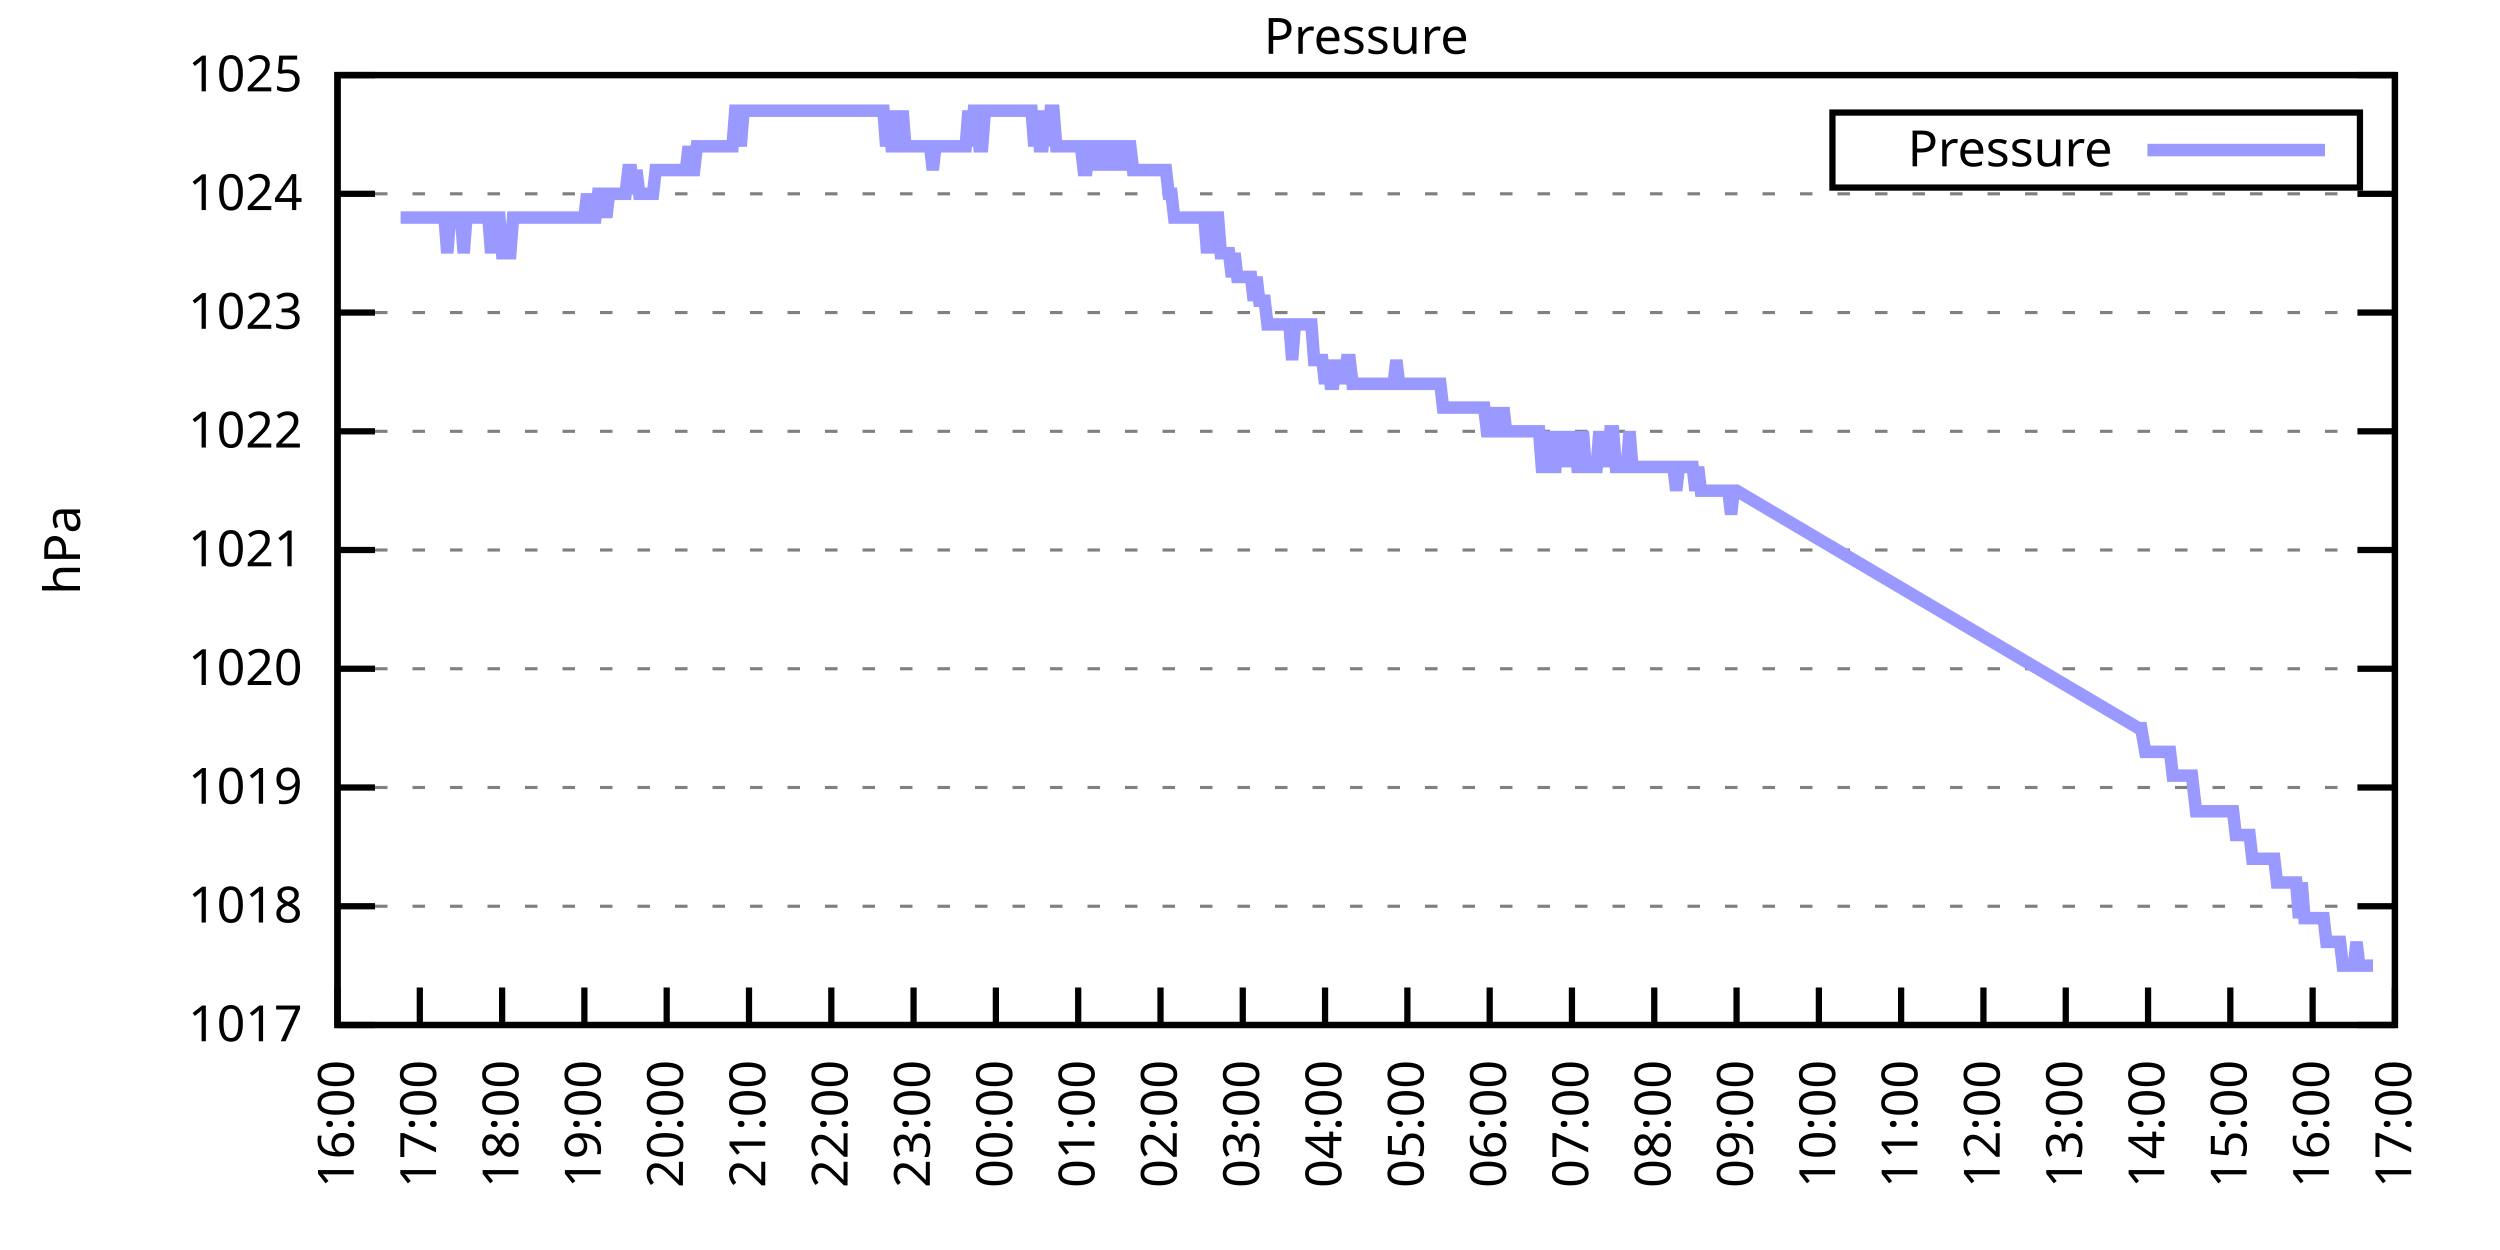
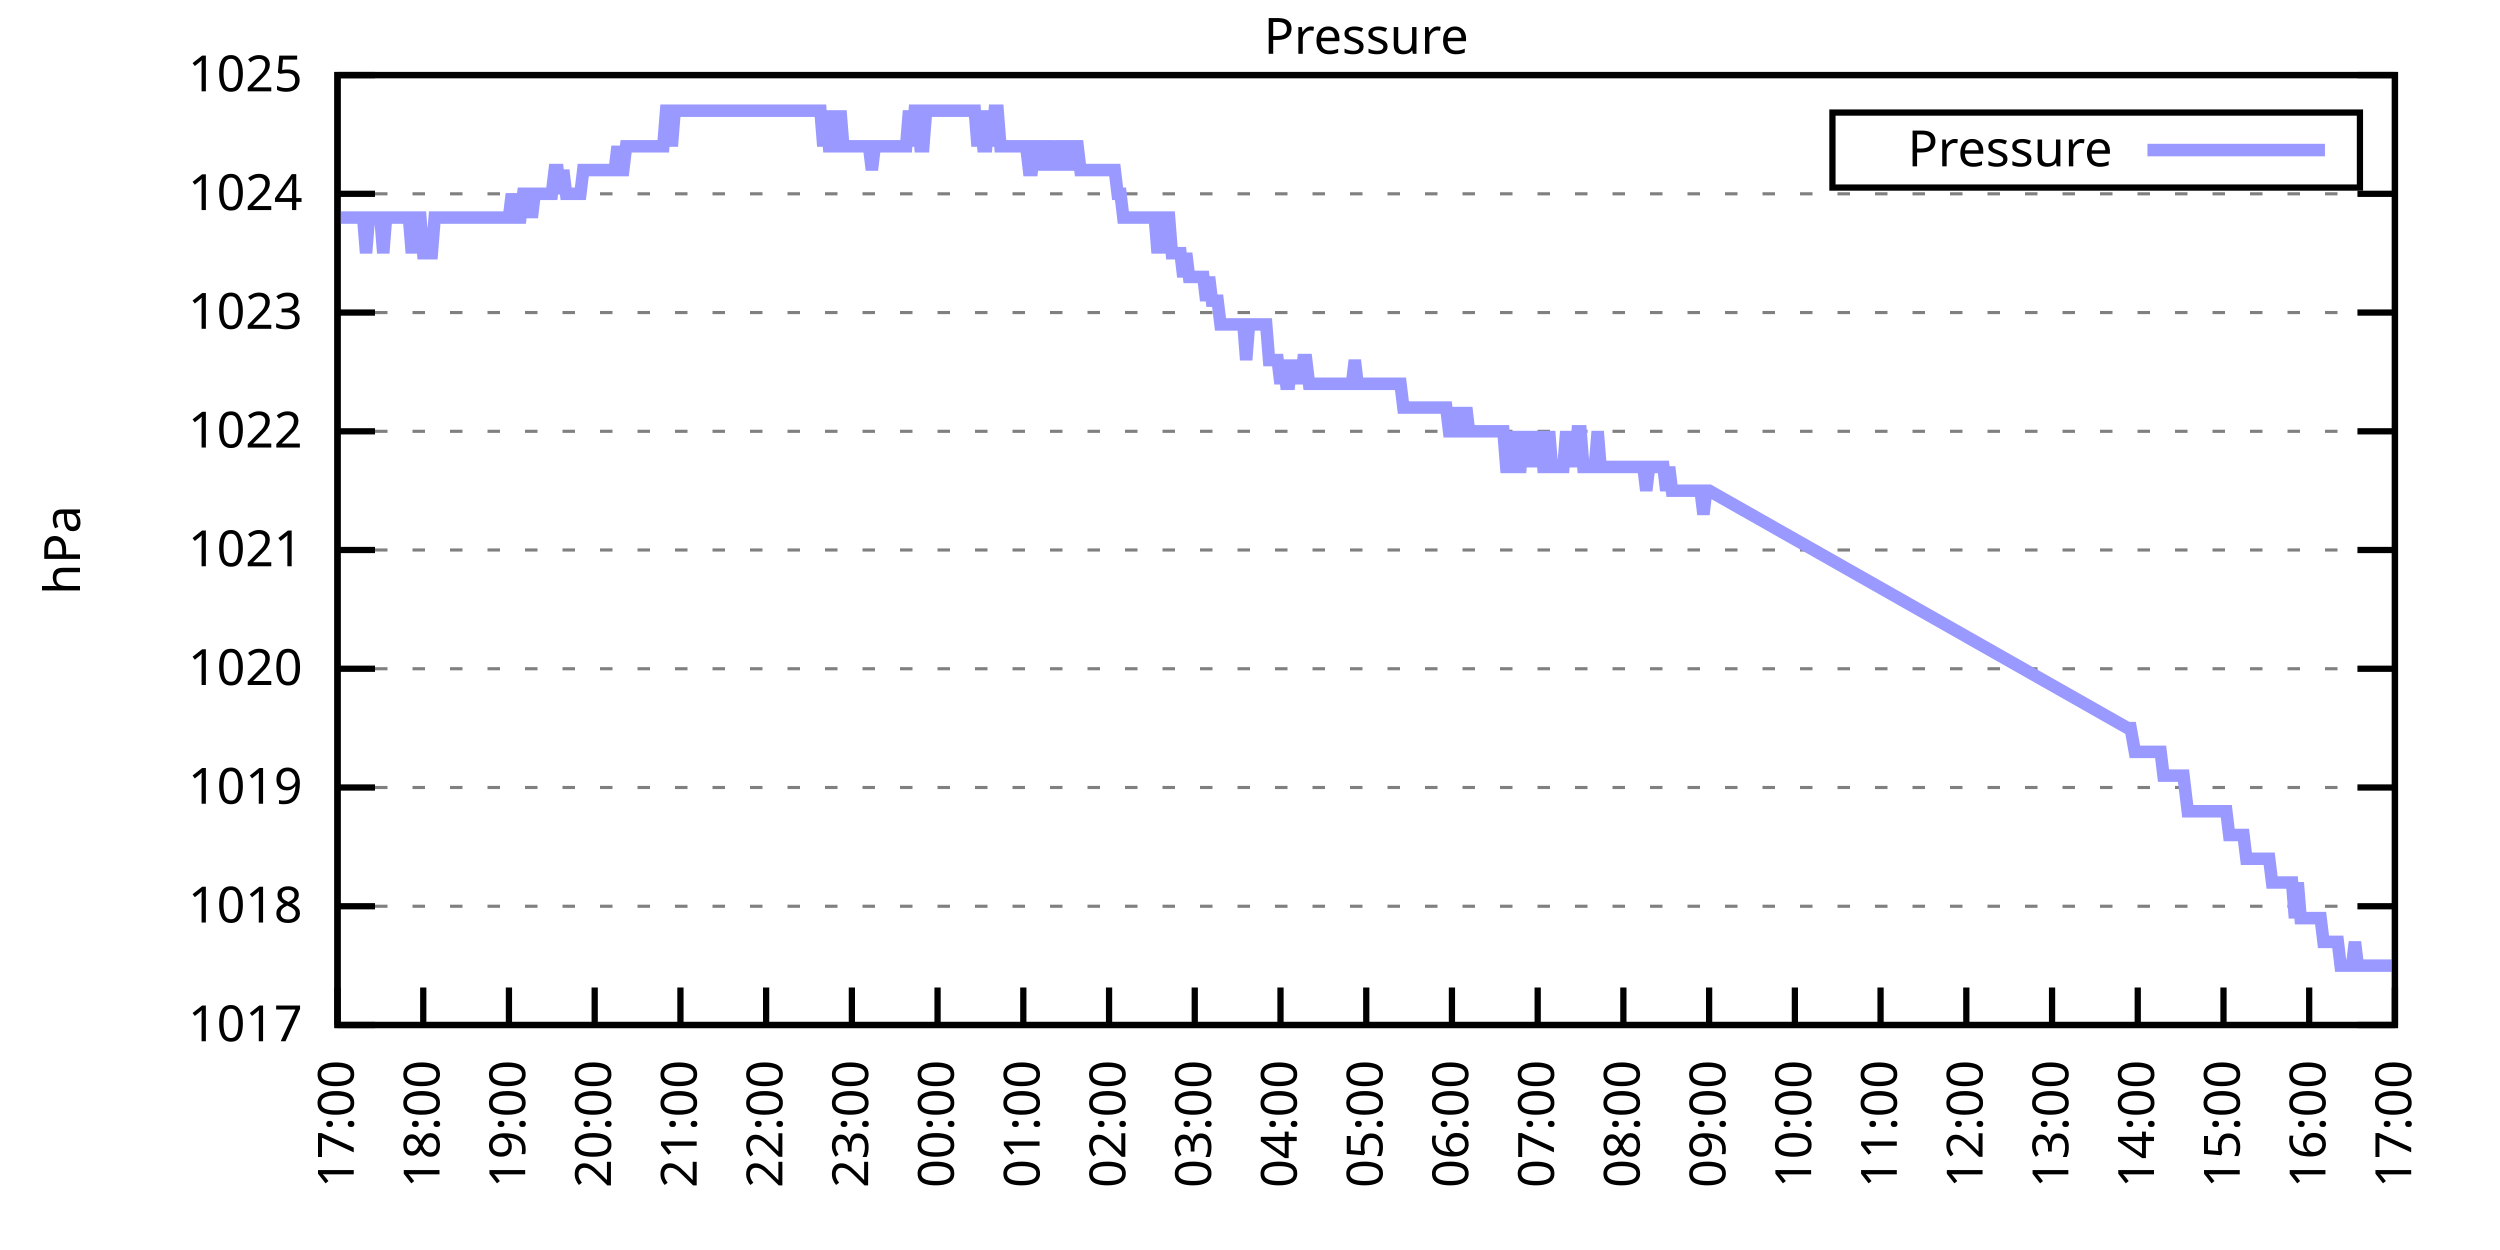
<svg xmlns="http://www.w3.org/2000/svg" xmlns:xlink="http://www.w3.org/1999/xlink" width="400" height="200" viewBox="0 0 400 200">
  <g id="gnuplot_canvas">
    <rect x="0" y="0" width="400" height="200" fill="none" />
    <defs>
      <circle id="gpDot" r="0.5" stroke-width="0.5" stroke="currentColor" />
      <path id="gpPt0" stroke-width="0.333" stroke="currentColor" d="M-1,0 h2 M0,-1 v2" />
      <path id="gpPt1" stroke-width="0.333" stroke="currentColor" d="M-1,-1 L1,1 M1,-1 L-1,1" />
      <path id="gpPt2" stroke-width="0.333" stroke="currentColor" d="M-1,0 L1,0 M0,-1 L0,1 M-1,-1 L1,1 M-1,1 L1,-1" />
      <rect id="gpPt3" stroke-width="0.333" stroke="currentColor" x="-1" y="-1" width="2" height="2" />
      <rect id="gpPt4" stroke-width="0.333" stroke="currentColor" fill="currentColor" x="-1" y="-1" width="2" height="2" />
      <circle id="gpPt5" stroke-width="0.333" stroke="currentColor" cx="0" cy="0" r="1" />
      <use xlink:href="#gpPt5" id="gpPt6" fill="currentColor" stroke="none" />
      <path id="gpPt7" stroke-width="0.333" stroke="currentColor" d="M0,-1.33 L-1.33,0.67 L1.33,0.67 z" />
      <use xlink:href="#gpPt7" id="gpPt8" fill="currentColor" stroke="none" />
      <use xlink:href="#gpPt7" id="gpPt9" stroke="currentColor" transform="rotate(180)" />
      <use xlink:href="#gpPt9" id="gpPt10" fill="currentColor" stroke="none" />
      <use xlink:href="#gpPt3" id="gpPt11" stroke="currentColor" transform="rotate(45)" />
      <use xlink:href="#gpPt11" id="gpPt12" fill="currentColor" stroke="none" />
      <path id="gpPt13" stroke-width="0.333" stroke="currentColor" d="M0,1.330 L1.265,0.411 L0.782,-1.067 L-0.782,-1.076 L-1.265,0.411 z" />
      <use xlink:href="#gpPt13" id="gpPt14" fill="currentColor" stroke="none" />
      <filter id="textbox" filterUnits="objectBoundingBox" x="0" y="0" height="1" width="1">
        <feFlood flood-color="white" flood-opacity="1" result="bgnd" />
        <feComposite in="SourceGraphic" in2="bgnd" operator="atop" />
      </filter>
      <filter id="greybox" filterUnits="objectBoundingBox" x="0" y="0" height="1" width="1">
        <feFlood flood-color="lightgrey" flood-opacity="1" result="grey" />
        <feComposite in="SourceGraphic" in2="grey" operator="atop" />
      </filter>
    </defs>
    <g fill="none" color="white" stroke="currentColor" stroke-width="1.00" stroke-linecap="butt" stroke-linejoin="miter">
</g>
    <g fill="none" color="black" stroke="currentColor" stroke-width="1.00" stroke-linecap="butt" stroke-linejoin="miter">
      <g stroke="none" shape-rendering="crispEdges">
        <polygon fill="rgb(255, 255, 255)" points="54.00,164.00 383.18,164.00 383.18,12.02 54.00,12.02 " />
      </g>
    </g>
    <g fill="none" color="black" stroke="currentColor" stroke-width="1.00" stroke-linecap="butt" stroke-linejoin="miter">
</g>
    <g fill="none" color="black" stroke="black" stroke-width="0.50" stroke-linecap="butt" stroke-linejoin="miter">
</g>
    <g fill="none" color="gray" stroke="currentColor" stroke-width="0.50" stroke-linecap="butt" stroke-linejoin="miter">
      <path stroke="gray" stroke-dasharray="2,4" class="gridline" d="M54.00,164.00 L383.19,164.00  " />
    </g>
    <g fill="none" color="gray" stroke="gray" stroke-width="1.00" stroke-linecap="butt" stroke-linejoin="miter">
</g>
    <g fill="none" color="black" stroke="currentColor" stroke-width="1.00" stroke-linecap="butt" stroke-linejoin="miter">
      <path stroke="black" d="M54.00,164.00 L60.00,164.00 M383.19,164.00 L377.19,164.00  " />
      <g transform="translate(48.40,166.60)" stroke="none" fill="black" font-family="Sans" font-size="8.00" text-anchor="end">
        <text>
          <tspan font-family="Sans"> 1017</tspan>
        </text>
      </g>
    </g>
    <g fill="none" color="black" stroke="currentColor" stroke-width="1.00" stroke-linecap="butt" stroke-linejoin="miter">
</g>
    <g fill="none" color="black" stroke="black" stroke-width="0.50" stroke-linecap="butt" stroke-linejoin="miter">
</g>
    <g fill="none" color="gray" stroke="currentColor" stroke-width="0.50" stroke-linecap="butt" stroke-linejoin="miter">
      <path stroke="gray" stroke-dasharray="2,4" class="gridline" d="M54.00,145.00 L383.19,145.00  " />
    </g>
    <g fill="none" color="gray" stroke="gray" stroke-width="1.00" stroke-linecap="butt" stroke-linejoin="miter">
</g>
    <g fill="none" color="black" stroke="currentColor" stroke-width="1.00" stroke-linecap="butt" stroke-linejoin="miter">
      <path stroke="black" d="M54.00,145.00 L60.00,145.00 M383.19,145.00 L377.19,145.00  " />
      <g transform="translate(48.40,147.60)" stroke="none" fill="black" font-family="Sans" font-size="8.00" text-anchor="end">
        <text>
          <tspan font-family="Sans"> 1018</tspan>
        </text>
      </g>
    </g>
    <g fill="none" color="black" stroke="currentColor" stroke-width="1.00" stroke-linecap="butt" stroke-linejoin="miter">
</g>
    <g fill="none" color="black" stroke="black" stroke-width="0.50" stroke-linecap="butt" stroke-linejoin="miter">
</g>
    <g fill="none" color="gray" stroke="currentColor" stroke-width="0.50" stroke-linecap="butt" stroke-linejoin="miter">
      <path stroke="gray" stroke-dasharray="2,4" class="gridline" d="M54.00,126.00 L383.19,126.00  " />
    </g>
    <g fill="none" color="gray" stroke="gray" stroke-width="1.00" stroke-linecap="butt" stroke-linejoin="miter">
</g>
    <g fill="none" color="black" stroke="currentColor" stroke-width="1.00" stroke-linecap="butt" stroke-linejoin="miter">
      <path stroke="black" d="M54.00,126.00 L60.00,126.00 M383.19,126.00 L377.19,126.00  " />
      <g transform="translate(48.40,128.60)" stroke="none" fill="black" font-family="Sans" font-size="8.00" text-anchor="end">
        <text>
          <tspan font-family="Sans"> 1019</tspan>
        </text>
      </g>
    </g>
    <g fill="none" color="black" stroke="currentColor" stroke-width="1.00" stroke-linecap="butt" stroke-linejoin="miter">
</g>
    <g fill="none" color="black" stroke="black" stroke-width="0.50" stroke-linecap="butt" stroke-linejoin="miter">
</g>
    <g fill="none" color="gray" stroke="currentColor" stroke-width="0.50" stroke-linecap="butt" stroke-linejoin="miter">
      <path stroke="gray" stroke-dasharray="2,4" class="gridline" d="M54.00,107.00 L383.19,107.00  " />
    </g>
    <g fill="none" color="gray" stroke="gray" stroke-width="1.00" stroke-linecap="butt" stroke-linejoin="miter">
</g>
    <g fill="none" color="black" stroke="currentColor" stroke-width="1.00" stroke-linecap="butt" stroke-linejoin="miter">
      <path stroke="black" d="M54.00,107.00 L60.00,107.00 M383.19,107.00 L377.19,107.00  " />
      <g transform="translate(48.40,109.60)" stroke="none" fill="black" font-family="Sans" font-size="8.00" text-anchor="end">
        <text>
          <tspan font-family="Sans"> 1020</tspan>
        </text>
      </g>
    </g>
    <g fill="none" color="black" stroke="currentColor" stroke-width="1.00" stroke-linecap="butt" stroke-linejoin="miter">
</g>
    <g fill="none" color="black" stroke="black" stroke-width="0.50" stroke-linecap="butt" stroke-linejoin="miter">
</g>
    <g fill="none" color="gray" stroke="currentColor" stroke-width="0.50" stroke-linecap="butt" stroke-linejoin="miter">
      <path stroke="gray" stroke-dasharray="2,4" class="gridline" d="M54.00,88.00 L383.19,88.00  " />
    </g>
    <g fill="none" color="gray" stroke="gray" stroke-width="1.00" stroke-linecap="butt" stroke-linejoin="miter">
</g>
    <g fill="none" color="black" stroke="currentColor" stroke-width="1.00" stroke-linecap="butt" stroke-linejoin="miter">
      <path stroke="black" d="M54.00,88.00 L60.00,88.00 M383.19,88.00 L377.19,88.00  " />
      <g transform="translate(48.40,90.60)" stroke="none" fill="black" font-family="Sans" font-size="8.00" text-anchor="end">
        <text>
          <tspan font-family="Sans"> 1021</tspan>
        </text>
      </g>
    </g>
    <g fill="none" color="black" stroke="currentColor" stroke-width="1.00" stroke-linecap="butt" stroke-linejoin="miter">
</g>
    <g fill="none" color="black" stroke="black" stroke-width="0.50" stroke-linecap="butt" stroke-linejoin="miter">
</g>
    <g fill="none" color="gray" stroke="currentColor" stroke-width="0.50" stroke-linecap="butt" stroke-linejoin="miter">
      <path stroke="gray" stroke-dasharray="2,4" class="gridline" d="M54.00,69.01 L383.19,69.01  " />
    </g>
    <g fill="none" color="gray" stroke="gray" stroke-width="1.00" stroke-linecap="butt" stroke-linejoin="miter">
</g>
    <g fill="none" color="black" stroke="currentColor" stroke-width="1.00" stroke-linecap="butt" stroke-linejoin="miter">
      <path stroke="black" d="M54.00,69.01 L60.00,69.01 M383.19,69.01 L377.19,69.01  " />
      <g transform="translate(48.40,71.61)" stroke="none" fill="black" font-family="Sans" font-size="8.00" text-anchor="end">
        <text>
          <tspan font-family="Sans"> 1022</tspan>
        </text>
      </g>
    </g>
    <g fill="none" color="black" stroke="currentColor" stroke-width="1.00" stroke-linecap="butt" stroke-linejoin="miter">
</g>
    <g fill="none" color="black" stroke="black" stroke-width="0.50" stroke-linecap="butt" stroke-linejoin="miter">
</g>
    <g fill="none" color="gray" stroke="currentColor" stroke-width="0.50" stroke-linecap="butt" stroke-linejoin="miter">
      <path stroke="gray" stroke-dasharray="2,4" class="gridline" d="M54.00,50.01 L383.19,50.01  " />
    </g>
    <g fill="none" color="gray" stroke="gray" stroke-width="1.00" stroke-linecap="butt" stroke-linejoin="miter">
</g>
    <g fill="none" color="black" stroke="currentColor" stroke-width="1.00" stroke-linecap="butt" stroke-linejoin="miter">
      <path stroke="black" d="M54.00,50.01 L60.00,50.01 M383.19,50.01 L377.19,50.01  " />
      <g transform="translate(48.40,52.61)" stroke="none" fill="black" font-family="Sans" font-size="8.00" text-anchor="end">
        <text>
          <tspan font-family="Sans"> 1023</tspan>
        </text>
      </g>
    </g>
    <g fill="none" color="black" stroke="currentColor" stroke-width="1.00" stroke-linecap="butt" stroke-linejoin="miter">
</g>
    <g fill="none" color="black" stroke="black" stroke-width="0.50" stroke-linecap="butt" stroke-linejoin="miter">
</g>
    <g fill="none" color="gray" stroke="currentColor" stroke-width="0.50" stroke-linecap="butt" stroke-linejoin="miter">
      <path stroke="gray" stroke-dasharray="2,4" class="gridline" d="M54.00,31.01 L383.19,31.01  " />
    </g>
    <g fill="none" color="gray" stroke="gray" stroke-width="1.00" stroke-linecap="butt" stroke-linejoin="miter">
</g>
    <g fill="none" color="black" stroke="currentColor" stroke-width="1.00" stroke-linecap="butt" stroke-linejoin="miter">
      <path stroke="black" d="M54.00,31.01 L60.00,31.01 M383.19,31.01 L377.19,31.01  " />
      <g transform="translate(48.40,33.61)" stroke="none" fill="black" font-family="Sans" font-size="8.00" text-anchor="end">
        <text>
          <tspan font-family="Sans"> 1024</tspan>
        </text>
      </g>
    </g>
    <g fill="none" color="black" stroke="currentColor" stroke-width="1.00" stroke-linecap="butt" stroke-linejoin="miter">
</g>
    <g fill="none" color="black" stroke="black" stroke-width="0.50" stroke-linecap="butt" stroke-linejoin="miter">
</g>
    <g fill="none" color="gray" stroke="currentColor" stroke-width="0.50" stroke-linecap="butt" stroke-linejoin="miter">
      <path stroke="gray" stroke-dasharray="2,4" class="gridline" d="M54.00,12.01 L383.19,12.01  " />
    </g>
    <g fill="none" color="gray" stroke="gray" stroke-width="1.00" stroke-linecap="butt" stroke-linejoin="miter">
</g>
    <g fill="none" color="black" stroke="currentColor" stroke-width="1.00" stroke-linecap="butt" stroke-linejoin="miter">
      <path stroke="black" d="M54.00,12.01 L60.00,12.01 M383.19,12.01 L377.19,12.01  " />
      <g transform="translate(48.40,14.61)" stroke="none" fill="black" font-family="Sans" font-size="8.00" text-anchor="end">
        <text>
          <tspan font-family="Sans"> 1025</tspan>
        </text>
      </g>
    </g>
    <g fill="none" color="black" stroke="currentColor" stroke-width="1.00" stroke-linecap="butt" stroke-linejoin="miter">
      <path stroke="black" d="M54.00,164.00 L54.00,158.00  " />
      <g transform="translate(56.60,169.60) rotate(270.00)" stroke="none" fill="black" font-family="Sans" font-size="8.00" text-anchor="end">
        <text>
-           <tspan font-family="Sans">16:00</tspan>
-         </text>
-       </g>
-     </g>
-     <g fill="none" color="black" stroke="currentColor" stroke-width="1.00" stroke-linecap="butt" stroke-linejoin="miter">
-       <path stroke="black" d="M67.17,164.00 L67.17,158.00  " />
-       <g transform="translate(69.77,169.60) rotate(270.00)" stroke="none" fill="black" font-family="Sans" font-size="8.00" text-anchor="end">
-         <text>
          <tspan font-family="Sans">17:00</tspan>
        </text>
      </g>
    </g>
    <g fill="none" color="black" stroke="currentColor" stroke-width="1.00" stroke-linecap="butt" stroke-linejoin="miter">
-       <path stroke="black" d="M80.34,164.00 L80.34,158.00  " />
-       <g transform="translate(82.94,169.60) rotate(270.00)" stroke="none" fill="black" font-family="Sans" font-size="8.00" text-anchor="end">
+       <path stroke="black" d="M67.72,164.00 L67.72,158.00  " />
+       <g transform="translate(70.32,169.60) rotate(270.00)" stroke="none" fill="black" font-family="Sans" font-size="8.00" text-anchor="end">
        <text>
          <tspan font-family="Sans">18:00</tspan>
        </text>
      </g>
    </g>
    <g fill="none" color="black" stroke="currentColor" stroke-width="1.00" stroke-linecap="butt" stroke-linejoin="miter">
-       <path stroke="black" d="M93.50,164.00 L93.50,158.00  " />
-       <g transform="translate(96.10,169.60) rotate(270.00)" stroke="none" fill="black" font-family="Sans" font-size="8.00" text-anchor="end">
+       <path stroke="black" d="M81.43,164.00 L81.43,158.00  " />
+       <g transform="translate(84.03,169.60) rotate(270.00)" stroke="none" fill="black" font-family="Sans" font-size="8.00" text-anchor="end">
        <text>
          <tspan font-family="Sans">19:00</tspan>
        </text>
      </g>
    </g>
    <g fill="none" color="black" stroke="currentColor" stroke-width="1.00" stroke-linecap="butt" stroke-linejoin="miter">
-       <path stroke="black" d="M106.67,164.00 L106.67,158.00  " />
-       <g transform="translate(109.27,169.60) rotate(270.00)" stroke="none" fill="black" font-family="Sans" font-size="8.00" text-anchor="end">
+       <path stroke="black" d="M95.15,164.00 L95.15,158.00  " />
+       <g transform="translate(97.75,169.60) rotate(270.00)" stroke="none" fill="black" font-family="Sans" font-size="8.00" text-anchor="end">
        <text>
          <tspan font-family="Sans">20:00</tspan>
        </text>
      </g>
    </g>
    <g fill="none" color="black" stroke="currentColor" stroke-width="1.00" stroke-linecap="butt" stroke-linejoin="miter">
-       <path stroke="black" d="M119.84,164.00 L119.84,158.00  " />
-       <g transform="translate(122.44,169.60) rotate(270.00)" stroke="none" fill="black" font-family="Sans" font-size="8.00" text-anchor="end">
+       <path stroke="black" d="M108.87,164.00 L108.87,158.00  " />
+       <g transform="translate(111.47,169.60) rotate(270.00)" stroke="none" fill="black" font-family="Sans" font-size="8.00" text-anchor="end">
        <text>
          <tspan font-family="Sans">21:00</tspan>
        </text>
      </g>
    </g>
    <g fill="none" color="black" stroke="currentColor" stroke-width="1.00" stroke-linecap="butt" stroke-linejoin="miter">
-       <path stroke="black" d="M133.01,164.00 L133.01,158.00  " />
-       <g transform="translate(135.61,169.60) rotate(270.00)" stroke="none" fill="black" font-family="Sans" font-size="8.00" text-anchor="end">
+       <path stroke="black" d="M122.58,164.00 L122.58,158.00  " />
+       <g transform="translate(125.18,169.60) rotate(270.00)" stroke="none" fill="black" font-family="Sans" font-size="8.00" text-anchor="end">
        <text>
          <tspan font-family="Sans">22:00</tspan>
        </text>
      </g>
    </g>
    <g fill="none" color="black" stroke="currentColor" stroke-width="1.00" stroke-linecap="butt" stroke-linejoin="miter">
-       <path stroke="black" d="M146.17,164.00 L146.17,158.00  " />
-       <g transform="translate(148.77,169.60) rotate(270.00)" stroke="none" fill="black" font-family="Sans" font-size="8.00" text-anchor="end">
+       <path stroke="black" d="M136.30,164.00 L136.30,158.00  " />
+       <g transform="translate(138.90,169.60) rotate(270.00)" stroke="none" fill="black" font-family="Sans" font-size="8.00" text-anchor="end">
        <text>
          <tspan font-family="Sans">23:00</tspan>
        </text>
      </g>
    </g>
    <g fill="none" color="black" stroke="currentColor" stroke-width="1.00" stroke-linecap="butt" stroke-linejoin="miter">
-       <path stroke="black" d="M159.34,164.00 L159.34,158.00  " />
-       <g transform="translate(161.94,169.60) rotate(270.00)" stroke="none" fill="black" font-family="Sans" font-size="8.00" text-anchor="end">
+       <path stroke="black" d="M150.01,164.00 L150.01,158.00  " />
+       <g transform="translate(152.61,169.60) rotate(270.00)" stroke="none" fill="black" font-family="Sans" font-size="8.00" text-anchor="end">
        <text>
          <tspan font-family="Sans">00:00</tspan>
        </text>
      </g>
    </g>
    <g fill="none" color="black" stroke="currentColor" stroke-width="1.00" stroke-linecap="butt" stroke-linejoin="miter">
-       <path stroke="black" d="M172.51,164.00 L172.51,158.00  " />
-       <g transform="translate(175.11,169.60) rotate(270.00)" stroke="none" fill="black" font-family="Sans" font-size="8.00" text-anchor="end">
+       <path stroke="black" d="M163.73,164.00 L163.73,158.00  " />
+       <g transform="translate(166.33,169.60) rotate(270.00)" stroke="none" fill="black" font-family="Sans" font-size="8.00" text-anchor="end">
        <text>
          <tspan font-family="Sans">01:00</tspan>
        </text>
      </g>
    </g>
    <g fill="none" color="black" stroke="currentColor" stroke-width="1.00" stroke-linecap="butt" stroke-linejoin="miter">
-       <path stroke="black" d="M185.68,164.00 L185.68,158.00  " />
-       <g transform="translate(188.28,169.60) rotate(270.00)" stroke="none" fill="black" font-family="Sans" font-size="8.00" text-anchor="end">
+       <path stroke="black" d="M177.45,164.00 L177.45,158.00  " />
+       <g transform="translate(180.05,169.60) rotate(270.00)" stroke="none" fill="black" font-family="Sans" font-size="8.00" text-anchor="end">
        <text>
          <tspan font-family="Sans">02:00</tspan>
        </text>
      </g>
    </g>
    <g fill="none" color="black" stroke="currentColor" stroke-width="1.00" stroke-linecap="butt" stroke-linejoin="miter">
-       <path stroke="black" d="M198.84,164.00 L198.84,158.00  " />
-       <g transform="translate(201.44,169.60) rotate(270.00)" stroke="none" fill="black" font-family="Sans" font-size="8.00" text-anchor="end">
+       <path stroke="black" d="M191.16,164.00 L191.16,158.00  " />
+       <g transform="translate(193.76,169.60) rotate(270.00)" stroke="none" fill="black" font-family="Sans" font-size="8.00" text-anchor="end">
        <text>
          <tspan font-family="Sans">03:00</tspan>
        </text>
      </g>
    </g>
    <g fill="none" color="black" stroke="currentColor" stroke-width="1.00" stroke-linecap="butt" stroke-linejoin="miter">
-       <path stroke="black" d="M212.01,164.00 L212.01,158.00  " />
-       <g transform="translate(214.61,169.60) rotate(270.00)" stroke="none" fill="black" font-family="Sans" font-size="8.00" text-anchor="end">
+       <path stroke="black" d="M204.88,164.00 L204.88,158.00  " />
+       <g transform="translate(207.48,169.60) rotate(270.00)" stroke="none" fill="black" font-family="Sans" font-size="8.00" text-anchor="end">
        <text>
          <tspan font-family="Sans">04:00</tspan>
        </text>
      </g>
    </g>
    <g fill="none" color="black" stroke="currentColor" stroke-width="1.00" stroke-linecap="butt" stroke-linejoin="miter">
-       <path stroke="black" d="M225.18,164.00 L225.18,158.00  " />
-       <g transform="translate(227.78,169.60) rotate(270.00)" stroke="none" fill="black" font-family="Sans" font-size="8.00" text-anchor="end">
+       <path stroke="black" d="M218.60,164.00 L218.60,158.00  " />
+       <g transform="translate(221.20,169.60) rotate(270.00)" stroke="none" fill="black" font-family="Sans" font-size="8.00" text-anchor="end">
        <text>
          <tspan font-family="Sans">05:00</tspan>
        </text>
      </g>
    </g>
    <g fill="none" color="black" stroke="currentColor" stroke-width="1.00" stroke-linecap="butt" stroke-linejoin="miter">
-       <path stroke="black" d="M238.35,164.00 L238.35,158.00  " />
-       <g transform="translate(240.95,169.60) rotate(270.00)" stroke="none" fill="black" font-family="Sans" font-size="8.00" text-anchor="end">
+       <path stroke="black" d="M232.31,164.00 L232.31,158.00  " />
+       <g transform="translate(234.91,169.60) rotate(270.00)" stroke="none" fill="black" font-family="Sans" font-size="8.00" text-anchor="end">
        <text>
          <tspan font-family="Sans">06:00</tspan>
        </text>
      </g>
    </g>
    <g fill="none" color="black" stroke="currentColor" stroke-width="1.00" stroke-linecap="butt" stroke-linejoin="miter">
-       <path stroke="black" d="M251.51,164.00 L251.51,158.00  " />
-       <g transform="translate(254.11,169.60) rotate(270.00)" stroke="none" fill="black" font-family="Sans" font-size="8.00" text-anchor="end">
+       <path stroke="black" d="M246.03,164.00 L246.03,158.00  " />
+       <g transform="translate(248.63,169.60) rotate(270.00)" stroke="none" fill="black" font-family="Sans" font-size="8.00" text-anchor="end">
        <text>
          <tspan font-family="Sans">07:00</tspan>
        </text>
      </g>
    </g>
    <g fill="none" color="black" stroke="currentColor" stroke-width="1.00" stroke-linecap="butt" stroke-linejoin="miter">
-       <path stroke="black" d="M264.68,164.00 L264.68,158.00  " />
-       <g transform="translate(267.28,169.60) rotate(270.00)" stroke="none" fill="black" font-family="Sans" font-size="8.00" text-anchor="end">
+       <path stroke="black" d="M259.74,164.00 L259.74,158.00  " />
+       <g transform="translate(262.34,169.60) rotate(270.00)" stroke="none" fill="black" font-family="Sans" font-size="8.00" text-anchor="end">
        <text>
          <tspan font-family="Sans">08:00</tspan>
        </text>
      </g>
    </g>
    <g fill="none" color="black" stroke="currentColor" stroke-width="1.00" stroke-linecap="butt" stroke-linejoin="miter">
-       <path stroke="black" d="M277.85,164.00 L277.85,158.00  " />
-       <g transform="translate(280.45,169.60) rotate(270.00)" stroke="none" fill="black" font-family="Sans" font-size="8.00" text-anchor="end">
+       <path stroke="black" d="M273.46,164.00 L273.46,158.00  " />
+       <g transform="translate(276.06,169.60) rotate(270.00)" stroke="none" fill="black" font-family="Sans" font-size="8.00" text-anchor="end">
        <text>
          <tspan font-family="Sans">09:00</tspan>
        </text>
      </g>
    </g>
    <g fill="none" color="black" stroke="currentColor" stroke-width="1.00" stroke-linecap="butt" stroke-linejoin="miter">
-       <path stroke="black" d="M291.02,164.00 L291.02,158.00  " />
-       <g transform="translate(293.62,169.60) rotate(270.00)" stroke="none" fill="black" font-family="Sans" font-size="8.00" text-anchor="end">
+       <path stroke="black" d="M287.18,164.00 L287.18,158.00  " />
+       <g transform="translate(289.78,169.60) rotate(270.00)" stroke="none" fill="black" font-family="Sans" font-size="8.00" text-anchor="end">
        <text>
          <tspan font-family="Sans">10:00</tspan>
        </text>
      </g>
    </g>
    <g fill="none" color="black" stroke="currentColor" stroke-width="1.00" stroke-linecap="butt" stroke-linejoin="miter">
-       <path stroke="black" d="M304.18,164.00 L304.18,158.00  " />
-       <g transform="translate(306.78,169.60) rotate(270.00)" stroke="none" fill="black" font-family="Sans" font-size="8.00" text-anchor="end">
+       <path stroke="black" d="M300.89,164.00 L300.89,158.00  " />
+       <g transform="translate(303.49,169.60) rotate(270.00)" stroke="none" fill="black" font-family="Sans" font-size="8.00" text-anchor="end">
        <text>
          <tspan font-family="Sans">11:00</tspan>
        </text>
      </g>
    </g>
    <g fill="none" color="black" stroke="currentColor" stroke-width="1.00" stroke-linecap="butt" stroke-linejoin="miter">
-       <path stroke="black" d="M317.35,164.00 L317.35,158.00  " />
-       <g transform="translate(319.95,169.60) rotate(270.00)" stroke="none" fill="black" font-family="Sans" font-size="8.00" text-anchor="end">
+       <path stroke="black" d="M314.61,164.00 L314.61,158.00  " />
+       <g transform="translate(317.21,169.60) rotate(270.00)" stroke="none" fill="black" font-family="Sans" font-size="8.00" text-anchor="end">
        <text>
          <tspan font-family="Sans">12:00</tspan>
        </text>
      </g>
    </g>
    <g fill="none" color="black" stroke="currentColor" stroke-width="1.00" stroke-linecap="butt" stroke-linejoin="miter">
-       <path stroke="black" d="M330.52,164.00 L330.52,158.00  " />
-       <g transform="translate(333.12,169.60) rotate(270.00)" stroke="none" fill="black" font-family="Sans" font-size="8.00" text-anchor="end">
+       <path stroke="black" d="M328.33,164.00 L328.33,158.00  " />
+       <g transform="translate(330.93,169.60) rotate(270.00)" stroke="none" fill="black" font-family="Sans" font-size="8.00" text-anchor="end">
        <text>
          <tspan font-family="Sans">13:00</tspan>
        </text>
      </g>
    </g>
    <g fill="none" color="black" stroke="currentColor" stroke-width="1.00" stroke-linecap="butt" stroke-linejoin="miter">
-       <path stroke="black" d="M343.69,164.00 L343.69,158.00  " />
-       <g transform="translate(346.29,169.60) rotate(270.00)" stroke="none" fill="black" font-family="Sans" font-size="8.00" text-anchor="end">
+       <path stroke="black" d="M342.04,164.00 L342.04,158.00  " />
+       <g transform="translate(344.64,169.60) rotate(270.00)" stroke="none" fill="black" font-family="Sans" font-size="8.00" text-anchor="end">
        <text>
          <tspan font-family="Sans">14:00</tspan>
        </text>
      </g>
    </g>
    <g fill="none" color="black" stroke="currentColor" stroke-width="1.00" stroke-linecap="butt" stroke-linejoin="miter">
-       <path stroke="black" d="M356.85,164.00 L356.85,158.00  " />
-       <g transform="translate(359.45,169.60) rotate(270.00)" stroke="none" fill="black" font-family="Sans" font-size="8.00" text-anchor="end">
+       <path stroke="black" d="M355.76,164.00 L355.76,158.00  " />
+       <g transform="translate(358.36,169.60) rotate(270.00)" stroke="none" fill="black" font-family="Sans" font-size="8.00" text-anchor="end">
        <text>
          <tspan font-family="Sans">15:00</tspan>
        </text>
      </g>
    </g>
    <g fill="none" color="black" stroke="currentColor" stroke-width="1.00" stroke-linecap="butt" stroke-linejoin="miter">
-       <path stroke="black" d="M370.02,164.00 L370.02,158.00  " />
-       <g transform="translate(372.62,169.60) rotate(270.00)" stroke="none" fill="black" font-family="Sans" font-size="8.00" text-anchor="end">
+       <path stroke="black" d="M369.47,164.00 L369.47,158.00  " />
+       <g transform="translate(372.07,169.60) rotate(270.00)" stroke="none" fill="black" font-family="Sans" font-size="8.00" text-anchor="end">
        <text>
          <tspan font-family="Sans">16:00</tspan>
        </text>
      </g>
    </g>
    <g fill="none" color="black" stroke="currentColor" stroke-width="1.00" stroke-linecap="butt" stroke-linejoin="miter">
      <path stroke="black" d="M383.19,164.00 L383.19,158.00  " />
      <g transform="translate(385.79,169.60) rotate(270.00)" stroke="none" fill="black" font-family="Sans" font-size="8.00" text-anchor="end">
        <text>
          <tspan font-family="Sans">17:00</tspan>
        </text>
      </g>
    </g>
    <g fill="none" color="black" stroke="currentColor" stroke-width="1.00" stroke-linecap="butt" stroke-linejoin="miter">
</g>
    <g fill="none" color="black" stroke="currentColor" stroke-width="1.00" stroke-linecap="butt" stroke-linejoin="miter">
      <path stroke="black" d="M54.00,12.01 L54.00,164.00 L383.19,164.00 L383.19,12.01 L54.00,12.01 Z  " />
    </g>
    <g fill="none" color="black" stroke="currentColor" stroke-width="1.00" stroke-linecap="butt" stroke-linejoin="miter">
</g>
    <g fill="none" color="black" stroke="currentColor" stroke-width="1.00" stroke-linecap="butt" stroke-linejoin="miter">
      <path stroke="black" d="M293.19,30.01 L293.19,18.01 L377.59,18.01 L377.59,30.01 L293.19,30.01 Z  " />
    </g>
    <g id="Pressure_plot_1">
      <g fill="none" color="white" stroke="black" stroke-width="2.00" stroke-linecap="butt" stroke-linejoin="miter">
</g>
      <g fill="none" color="black" stroke="currentColor" stroke-width="2.00" stroke-linecap="butt" stroke-linejoin="miter">
        <g transform="translate(337.99,26.61)" stroke="none" fill="black" font-family="Sans" font-size="8.00" text-anchor="end">
          <text>
            <tspan font-family="Sans">Pressure</tspan>
          </text>
        </g>
      </g>
      <g fill="none" color="black" stroke="currentColor" stroke-width="2.00" stroke-linecap="butt" stroke-linejoin="miter">
-         <path stroke="rgb(153, 153, 255)" d="M343.59,24.01 L371.99,24.01 M64.10,34.81 L64.53,34.81 L64.97,34.81 L65.41,34.81 L65.85,34.81 L66.29,34.81   L66.73,34.81 L67.17,34.81 L67.61,34.81 L68.05,34.81 L68.48,34.81 L68.92,34.81 L69.36,34.81 L69.80,34.81   L70.24,34.81 L70.68,34.81 L71.12,34.81 L71.56,40.51 L72.00,34.81 L72.43,34.81 L72.87,34.81 L73.31,34.81   L73.75,34.81 L74.19,40.51 L74.63,34.81 L75.07,34.81 L75.51,34.81 L75.95,34.81 L76.38,34.81 L76.82,34.81   L77.26,34.81 L77.70,34.81 L78.14,34.81 L78.58,40.51 L79.02,34.81 L79.46,34.81 L79.90,34.81 L80.34,40.51   L80.77,40.51 L81.21,40.51 L81.65,40.51 L82.09,34.81 L82.53,34.81 L82.97,34.81 L83.41,34.81 L83.85,34.81   L84.29,34.81 L84.72,34.81 L85.16,34.81 L85.60,34.81 L86.04,34.81 L86.48,34.81 L86.92,34.81 L87.36,34.81   L87.80,34.81 L88.24,34.81 L88.67,34.81 L89.11,34.81 L89.55,34.81 L89.99,34.81 L90.43,34.81 L90.87,34.81   L91.31,34.81 L91.75,34.81 L92.19,34.81 L92.62,34.81 L93.06,34.81 L93.50,34.81 L93.94,31.01 L94.38,34.81   L94.82,34.81 L95.26,34.81 L95.70,31.01 L96.14,31.01 L96.58,31.01 L97.01,34.81 L97.45,31.01 L97.89,31.01   L98.33,31.01 L98.77,31.01 L99.21,31.01 L99.65,31.01 L100.09,31.01 L100.53,27.21 L100.96,27.21 L101.40,31.01   L101.84,27.21 L102.28,31.01 L102.72,31.01 L103.16,31.01 L103.60,31.01 L104.04,31.01 L104.48,31.01 L104.91,27.21   L105.35,27.21 L105.79,27.21 L106.23,27.21 L106.67,27.21 L107.11,27.21 L107.55,27.21 L107.99,27.21 L108.43,27.21   L108.87,27.21 L109.30,27.21 L109.74,27.21 L110.18,23.41 L110.62,27.21 L111.06,27.21 L111.50,23.41 L111.94,23.41   L112.38,23.41 L112.82,23.41 L113.25,23.41 L113.69,23.41 L114.13,23.41 L114.57,23.41 L115.01,23.41 L115.45,23.41   L115.89,23.41 L116.33,23.41 L116.77,23.41 L117.20,23.41 L117.64,17.71 L118.08,17.71 L118.52,23.41 L118.96,17.71   L119.40,17.71 L119.84,17.71 L120.28,17.71 L120.72,17.71 L121.15,17.71 L121.59,17.71 L122.03,17.71 L122.47,17.71   L122.91,17.71 L123.35,17.71 L123.79,17.71 L124.23,17.71 L124.67,17.71 L125.11,17.71 L125.54,17.71 L125.98,17.71   L126.42,17.71 L126.86,17.71 L127.30,17.71 L127.74,17.71 L128.18,17.71 L128.62,17.71 L129.06,17.71 L129.49,17.71   L129.93,17.71 L130.37,17.71 L130.81,17.71 L131.25,17.71 L131.69,17.71 L132.13,17.71 L132.57,17.71 L133.01,17.71   L133.44,17.71 L133.88,17.71 L134.32,17.71 L134.76,17.71 L135.20,17.71 L135.64,17.71 L136.08,17.71 L136.52,17.71   L136.96,17.71 L137.39,17.71 L137.83,17.71 L138.27,17.71 L138.71,17.71 L139.15,17.71 L139.59,17.71 L140.03,17.71   L140.47,17.71 L140.91,17.71 L141.35,17.71 L141.78,23.41 L142.22,17.71 L142.66,23.41 L143.10,23.41 L143.54,17.71   L143.98,23.41 L144.42,17.71 L144.86,23.41 L145.30,23.41 L145.73,23.41 L146.17,23.41 L146.61,23.41 L147.05,23.41   L147.49,23.41 L147.93,23.41 L148.37,23.41 L148.81,23.41 L149.25,27.21 L149.68,23.41 L150.12,23.41 L150.56,23.41   L151.00,23.41 L151.44,23.41 L151.88,23.41 L152.32,23.41 L152.76,23.41 L153.20,23.41 L153.63,23.41 L154.07,23.41   L154.51,23.41 L154.95,17.71 L155.39,23.41 L155.83,17.71 L156.27,17.71 L156.71,23.41 L157.15,23.41 L157.59,17.71   L158.02,17.71 L158.46,17.71 L158.90,17.71 L159.34,17.71 L159.78,17.71 L160.22,17.71 L160.66,17.71 L161.10,17.71   L161.54,17.71 L161.97,17.71 L162.41,17.71 L162.85,17.71 L163.29,17.71 L163.73,17.71 L164.17,17.71 L164.61,17.71   L165.05,17.71 L165.49,23.41 L165.92,17.71 L166.36,23.41 L166.80,23.41 L167.24,17.71 L167.68,23.41 L168.12,17.71   L168.56,17.71 L169.00,23.41 L169.44,23.41 L169.87,23.41 L170.31,23.41 L170.75,23.41 L171.19,23.41 L171.63,23.41   L172.07,23.41 L172.51,23.41 L172.95,23.41 L173.39,27.21 L173.83,27.21 L174.26,23.41 L174.70,23.41 L175.14,23.41   L175.58,27.21 L176.02,23.41 L176.46,23.41 L176.90,27.21 L177.34,23.41 L177.78,27.21 L178.21,23.41 L178.65,23.41   L179.09,23.41 L179.53,27.21 L179.97,23.41 L180.41,23.41 L180.85,23.41 L181.29,27.21 L181.73,27.21 L182.16,27.21   L182.60,27.21 L183.04,27.21 L183.48,27.21 L183.92,27.21 L184.36,27.21 L184.80,27.21 L185.24,27.21 L185.68,27.21   L186.11,27.21 L186.55,27.21 L186.99,31.01 L187.43,31.01 L187.87,34.81 L188.31,34.81 L188.75,34.81 L189.19,34.81   L189.63,34.81 L190.07,34.81 L190.50,34.81 L190.94,34.81 L191.38,34.81 L191.82,34.81 L192.26,34.81 L192.70,34.81   L193.14,40.51 L193.58,34.81 L194.02,40.51 L194.45,34.81 L194.89,34.81 L195.33,40.51 L195.77,40.51 L196.21,40.51   L196.65,40.51 L197.09,44.31 L197.53,40.51 L197.97,44.31 L198.40,44.31 L198.84,44.31 L199.28,44.31 L199.72,44.31   L200.16,44.31 L200.60,48.11 L201.04,44.31 L201.48,48.11 L201.92,48.11 L202.35,48.11 L202.79,51.91 L203.23,51.91   L203.67,51.91 L204.11,51.91 L204.55,51.91 L204.99,51.91 L205.43,51.91 L205.87,51.91 L206.31,51.91 L206.74,57.61   L207.18,51.91 L207.62,51.91 L208.06,51.91 L208.50,51.91 L208.94,51.91 L209.38,51.91 L209.82,51.91 L210.26,57.61   L210.69,57.61 L211.13,57.61 L211.57,57.61 L212.01,61.41 L212.45,57.61 L212.89,61.41 L213.33,61.41 L213.77,57.61   L214.21,61.41 L214.64,57.61 L215.08,61.41 L215.52,57.61 L215.96,57.61 L216.40,61.41 L216.84,61.41 L217.28,61.41   L217.72,61.41 L218.16,61.41 L218.60,61.41 L219.03,61.41 L219.47,61.41 L219.91,61.41 L220.35,61.41 L220.79,61.41   L221.23,61.41 L221.67,61.41 L222.11,61.41 L222.55,61.41 L222.98,61.41 L223.42,57.61 L223.86,61.41 L224.30,61.41   L224.74,61.41 L225.18,61.41 L225.62,61.41 L226.06,61.41 L226.50,61.41 L226.93,61.41 L227.37,61.41 L227.81,61.41   L228.25,61.41 L228.69,61.41 L229.13,61.41 L229.57,61.41 L230.01,61.41 L230.45,61.41 L230.88,65.21 L231.32,65.21   L231.76,65.21 L232.20,65.21 L232.64,65.21 L233.08,65.21 L233.52,65.21 L233.96,65.21 L234.40,65.21 L234.84,65.21   L235.27,65.21 L235.71,65.21 L236.15,65.21 L236.59,65.21 L237.03,65.21 L237.47,65.21 L237.91,69.01 L238.35,69.01   L238.79,65.21 L239.22,69.01 L239.66,69.01 L240.10,69.01 L240.54,65.21 L240.98,69.01 L241.42,69.01 L241.86,69.01   L242.30,69.01 L242.74,69.01 L243.17,69.01 L243.61,69.01 L244.05,69.01 L244.49,69.01 L244.93,69.01 L245.37,69.01   L245.81,69.01 L246.25,69.01 L246.69,74.71 L247.12,74.71 L247.56,69.01 L248.00,74.71 L248.44,74.71 L248.88,74.71   L249.32,69.01 L249.76,74.71 L250.20,69.01 L250.64,74.71 L251.08,69.01 L251.51,74.71 L251.95,69.01 L252.39,74.71   L252.83,74.71 L253.27,69.01 L253.71,74.71 L254.15,74.71 L254.59,74.71 L255.03,74.71 L255.46,74.71 L255.90,69.01   L256.34,74.71 L256.78,69.01 L257.22,74.71 L257.66,69.01 L258.10,69.01 L258.54,74.71 L258.98,74.71 L259.41,74.71   L259.85,74.71 L260.29,74.71 L260.73,69.01 L261.17,74.71 L261.61,74.71 L262.05,74.71 L262.49,74.71 L262.93,74.71   L263.36,74.71 L263.80,74.71 L264.24,74.71 L264.68,74.71 L265.12,74.71 L265.56,74.71 L266.00,74.71 L266.44,74.71   L266.88,74.71 L267.32,74.71 L267.75,74.71 L268.19,78.51 L268.63,74.71 L269.07,74.71 L269.51,74.71 L269.95,74.71   L270.39,74.71 L270.83,74.71 L271.27,78.51 L271.70,74.71 L272.14,78.51 L272.58,78.51 L273.02,78.51 L273.46,78.51   L273.90,78.51 L274.34,78.51 L274.78,78.51 L275.22,78.51 L275.65,78.51 L276.09,78.51 L276.53,78.51 L276.97,82.31   L277.41,78.51 L277.85,78.51 L342.15,116.50 L342.59,116.50 L343.25,120.30 L344.13,120.30 L344.57,120.30 L345.00,120.30   L345.44,120.30 L346.32,120.30 L346.76,120.30 L347.20,120.30 L347.64,124.10 L348.30,124.10 L348.95,124.10 L349.39,124.10   L349.83,124.10 L350.27,124.10 L350.71,124.10 L351.37,129.80 L352.03,129.80 L352.47,129.80 L352.90,129.80 L353.34,129.80   L353.78,129.80 L354.22,129.80 L354.66,129.80 L355.10,129.80 L355.54,129.80 L355.98,129.80 L356.42,129.80 L356.85,129.80   L357.29,129.80 L357.73,133.60 L358.17,133.60 L358.61,133.60 L359.05,133.60 L359.49,133.60 L359.93,133.60 L360.37,137.40   L360.81,137.40 L361.24,137.40 L361.68,137.40 L362.12,137.40 L362.56,137.40 L363.00,137.40 L363.44,137.40 L363.88,137.40   L364.32,141.20 L364.76,141.20 L365.19,141.20 L365.63,141.20 L366.07,141.20 L366.51,141.20 L366.95,141.20 L367.39,141.20   L367.83,146.90 L368.27,141.20 L368.71,146.90 L369.14,146.90 L369.58,146.90 L370.02,146.90 L370.46,146.90 L370.90,146.90   L371.34,146.90 L371.78,146.90 L372.22,150.70 L372.66,150.70 L373.09,150.70 L373.53,150.70 L373.97,150.70 L374.41,150.70   L374.85,154.50 L375.29,154.50 L375.73,154.50 L376.17,154.50 L376.61,154.50 L377.05,150.70 L377.48,154.50 L377.92,154.50   L378.36,154.50 L378.80,154.50 L379.24,154.50 L379.68,154.50  " />
+         <path stroke="rgb(153, 153, 255)" d="M343.59,24.01 L371.99,24.01 M54.46,34.81 L54.91,34.81 L55.37,34.81 L55.83,34.81 L56.29,34.81 L56.74,34.81   L57.20,34.81 L57.66,34.81 L58.11,34.81 L58.57,40.51 L59.03,34.81 L59.49,34.81 L59.94,34.81 L60.40,34.81   L60.86,34.81 L61.32,40.51 L61.77,34.81 L62.23,34.81 L62.69,34.81 L63.14,34.81 L63.60,34.81 L64.06,34.81   L64.52,34.81 L64.97,34.81 L65.43,34.81 L65.89,40.51 L66.34,34.81 L66.80,34.81 L67.26,34.81 L67.72,40.51   L68.17,40.51 L68.63,40.51 L69.09,40.51 L69.55,34.81 L70.00,34.81 L70.46,34.81 L70.92,34.81 L71.37,34.81   L71.83,34.81 L72.29,34.81 L72.75,34.81 L73.20,34.81 L73.66,34.81 L74.12,34.81 L74.57,34.81 L75.03,34.81   L75.49,34.81 L75.95,34.81 L76.40,34.81 L76.86,34.81 L77.32,34.81 L77.77,34.81 L78.23,34.81 L78.69,34.81   L79.15,34.81 L79.60,34.81 L80.06,34.81 L80.52,34.81 L80.98,34.81 L81.43,34.81 L81.89,31.01 L82.35,34.81   L82.80,34.81 L83.26,34.81 L83.72,31.01 L84.18,31.01 L84.63,31.01 L85.09,34.81 L85.55,31.01 L86.00,31.01   L86.46,31.01 L86.92,31.01 L87.38,31.01 L87.83,31.01 L88.29,31.01 L88.75,27.21 L89.21,27.21 L89.66,31.01   L90.12,27.21 L90.58,31.01 L91.03,31.01 L91.49,31.01 L91.95,31.01 L92.41,31.01 L92.86,31.01 L93.32,27.21   L93.78,27.21 L94.23,27.21 L94.69,27.21 L95.15,27.21 L95.61,27.21 L96.06,27.21 L96.52,27.21 L96.98,27.21   L97.43,27.21 L97.89,27.21 L98.35,27.21 L98.81,23.41 L99.26,27.21 L99.72,27.21 L100.18,23.41 L100.64,23.41   L101.09,23.41 L101.55,23.41 L102.01,23.41 L102.46,23.41 L102.92,23.41 L103.38,23.41 L103.84,23.41 L104.29,23.41   L104.75,23.41 L105.21,23.41 L105.66,23.41 L106.12,23.41 L106.58,17.71 L107.04,17.71 L107.49,23.41 L107.95,17.71   L108.41,17.71 L108.87,17.71 L109.32,17.71 L109.78,17.71 L110.24,17.71 L110.69,17.71 L111.15,17.71 L111.61,17.71   L112.07,17.71 L112.52,17.71 L112.98,17.71 L113.44,17.71 L113.89,17.71 L114.35,17.71 L114.81,17.71 L115.27,17.71   L115.72,17.71 L116.18,17.71 L116.64,17.71 L117.09,17.71 L117.55,17.71 L118.01,17.71 L118.47,17.71 L118.92,17.71   L119.38,17.71 L119.84,17.71 L120.30,17.71 L120.75,17.71 L121.21,17.71 L121.67,17.71 L122.12,17.71 L122.58,17.71   L123.04,17.71 L123.50,17.71 L123.95,17.71 L124.41,17.71 L124.87,17.71 L125.32,17.71 L125.78,17.71 L126.24,17.71   L126.70,17.71 L127.15,17.71 L127.61,17.71 L128.07,17.71 L128.52,17.71 L128.98,17.71 L129.44,17.71 L129.90,17.71   L130.35,17.71 L130.81,17.71 L131.27,17.71 L131.73,23.41 L132.18,17.71 L132.64,23.41 L133.10,23.41 L133.55,17.71   L134.01,23.41 L134.47,17.71 L134.93,23.41 L135.38,23.41 L135.84,23.41 L136.30,23.41 L136.75,23.41 L137.21,23.41   L137.67,23.41 L138.13,23.41 L138.58,23.41 L139.04,23.41 L139.50,27.21 L139.96,23.41 L140.41,23.41 L140.87,23.41   L141.33,23.41 L141.78,23.41 L142.24,23.41 L142.70,23.41 L143.16,23.41 L143.61,23.41 L144.07,23.41 L144.53,23.41   L144.98,23.41 L145.44,17.71 L145.90,23.41 L146.36,17.71 L146.81,17.71 L147.27,23.41 L147.73,23.41 L148.18,17.71   L148.64,17.71 L149.10,17.71 L149.56,17.71 L150.01,17.71 L150.47,17.71 L150.93,17.71 L151.39,17.71 L151.84,17.71   L152.30,17.71 L152.76,17.71 L153.21,17.71 L153.67,17.71 L154.13,17.71 L154.59,17.71 L155.04,17.71 L155.50,17.71   L155.96,17.71 L156.41,23.41 L156.87,17.71 L157.33,23.41 L157.79,23.41 L158.24,17.71 L158.70,23.41 L159.16,17.71   L159.62,17.71 L160.07,23.41 L160.53,23.41 L160.99,23.41 L161.44,23.41 L161.90,23.41 L162.36,23.41 L162.82,23.41   L163.27,23.41 L163.73,23.41 L164.19,23.41 L164.64,27.21 L165.10,27.21 L165.56,23.41 L166.02,23.41 L166.47,23.41   L166.93,27.21 L167.39,23.41 L167.84,23.41 L168.30,27.21 L168.76,23.41 L169.22,27.21 L169.67,23.41 L170.13,23.41   L170.59,23.41 L171.05,27.21 L171.50,23.41 L171.96,23.41 L172.42,23.41 L172.87,27.21 L173.33,27.21 L173.79,27.21   L174.25,27.21 L174.70,27.21 L175.16,27.21 L175.62,27.21 L176.07,27.21 L176.53,27.21 L176.99,27.21 L177.45,27.21   L177.90,27.21 L178.36,27.21 L178.82,31.01 L179.28,31.01 L179.73,34.81 L180.19,34.81 L180.65,34.81 L181.10,34.81   L181.56,34.81 L182.02,34.81 L182.48,34.81 L182.93,34.81 L183.39,34.81 L183.85,34.81 L184.30,34.81 L184.76,34.81   L185.22,40.51 L185.68,34.81 L186.13,40.51 L186.59,34.81 L187.05,34.81 L187.50,40.51 L187.96,40.51 L188.42,40.51   L188.88,40.51 L189.33,44.31 L189.79,40.51 L190.25,44.31 L190.71,44.31 L191.16,44.31 L191.62,44.31 L192.08,44.31   L192.53,44.31 L192.99,48.11 L193.45,44.31 L193.91,48.11 L194.36,48.11 L194.82,48.11 L195.28,51.91 L195.73,51.91   L196.19,51.91 L196.65,51.91 L197.11,51.91 L197.56,51.91 L198.02,51.91 L198.48,51.91 L198.94,51.91 L199.39,57.61   L199.85,51.91 L200.31,51.91 L200.76,51.91 L201.22,51.91 L201.68,51.91 L202.14,51.91 L202.59,51.91 L203.05,57.61   L203.51,57.61 L203.96,57.61 L204.42,57.61 L204.88,61.41 L205.34,57.61 L205.79,61.41 L206.25,61.41 L206.71,57.61   L207.16,61.41 L207.62,57.61 L208.08,61.41 L208.54,57.61 L208.99,57.61 L209.45,61.41 L209.91,61.41 L210.37,61.41   L210.82,61.41 L211.28,61.41 L211.74,61.41 L212.19,61.41 L212.65,61.41 L213.11,61.41 L213.57,61.41 L214.02,61.41   L214.48,61.41 L214.94,61.41 L215.39,61.41 L215.85,61.41 L216.31,61.41 L216.77,57.61 L217.22,61.41 L217.68,61.41   L218.14,61.41 L218.60,61.41 L219.05,61.41 L219.51,61.41 L219.97,61.41 L220.42,61.41 L220.88,61.41 L221.34,61.41   L221.80,61.41 L222.25,61.41 L222.71,61.41 L223.17,61.41 L223.62,61.41 L224.08,61.41 L224.54,65.21 L225.00,65.21   L225.45,65.21 L225.91,65.21 L226.37,65.21 L226.82,65.21 L227.28,65.21 L227.74,65.21 L228.20,65.21 L228.65,65.21   L229.11,65.21 L229.57,65.21 L230.03,65.21 L230.48,65.21 L230.94,65.21 L231.40,65.21 L231.85,69.01 L232.31,69.01   L232.77,65.21 L233.23,69.01 L233.68,69.01 L234.14,69.01 L234.60,65.21 L235.05,69.01 L235.51,69.01 L235.97,69.01   L236.43,69.01 L236.88,69.01 L237.34,69.01 L237.80,69.01 L238.25,69.01 L238.71,69.01 L239.17,69.01 L239.63,69.01   L240.08,69.01 L240.54,69.01 L241.00,74.71 L241.46,74.71 L241.91,69.01 L242.37,74.71 L242.83,74.71 L243.28,74.71   L243.74,69.01 L244.20,74.71 L244.66,69.01 L245.11,74.71 L245.57,69.01 L246.03,74.71 L246.48,69.01 L246.94,74.71   L247.40,74.71 L247.86,69.01 L248.31,74.71 L248.77,74.71 L249.23,74.71 L249.69,74.71 L250.14,74.71 L250.60,69.01   L251.06,74.71 L251.51,69.01 L251.97,74.71 L252.43,69.01 L252.89,69.01 L253.34,74.71 L253.80,74.71 L254.26,74.71   L254.71,74.71 L255.17,74.71 L255.63,69.01 L256.09,74.71 L256.54,74.71 L257.00,74.71 L257.46,74.71 L257.91,74.71   L258.37,74.71 L258.83,74.71 L259.29,74.71 L259.74,74.71 L260.20,74.71 L260.66,74.71 L261.12,74.71 L261.57,74.71   L262.03,74.71 L262.49,74.71 L262.94,74.71 L263.40,78.51 L263.86,74.71 L264.32,74.71 L264.77,74.71 L265.23,74.71   L265.69,74.71 L266.14,74.71 L266.60,78.51 L267.06,74.71 L267.52,78.51 L267.97,78.51 L268.43,78.51 L268.89,78.51   L269.35,78.51 L269.80,78.51 L270.26,78.51 L270.72,78.51 L271.17,78.51 L271.63,78.51 L272.09,78.51 L272.55,82.31   L273.00,78.51 L273.46,78.51 L340.44,116.50 L340.90,116.50 L341.58,120.30 L342.50,120.30 L342.96,120.30 L343.41,120.30   L343.87,120.30 L344.78,120.30 L345.24,120.30 L345.70,120.30 L346.16,124.10 L346.84,124.10 L347.53,124.10 L347.98,124.10   L348.44,124.10 L348.90,124.10 L349.36,124.10 L350.04,129.80 L350.73,129.80 L351.19,129.80 L351.64,129.80 L352.10,129.80   L352.56,129.80 L353.01,129.80 L353.47,129.80 L353.93,129.80 L354.39,129.80 L354.84,129.80 L355.30,129.80 L355.76,129.80   L356.21,129.80 L356.67,133.60 L357.13,133.60 L357.59,133.60 L358.04,133.60 L358.50,133.60 L358.96,133.60 L359.42,137.40   L359.87,137.40 L360.33,137.40 L360.79,137.40 L361.24,137.40 L361.70,137.40 L362.16,137.40 L362.62,137.40 L363.07,137.40   L363.53,141.20 L363.99,141.20 L364.44,141.20 L364.90,141.20 L365.36,141.20 L365.82,141.20 L366.27,141.20 L366.73,141.20   L367.19,146.90 L367.64,141.20 L368.10,146.90 L368.56,146.90 L369.02,146.90 L369.47,146.90 L369.93,146.90 L370.39,146.90   L370.85,146.90 L371.30,146.90 L371.76,150.70 L372.22,150.70 L372.67,150.70 L373.13,150.70 L373.59,150.70 L374.05,150.70   L374.50,154.50 L374.96,154.50 L375.42,154.50 L375.87,154.50 L376.33,154.50 L376.79,150.70 L377.25,154.50 L377.70,154.50   L378.16,154.50 L378.62,154.50 L379.08,154.50 L379.53,154.50 L379.99,154.50 L380.45,154.50 L380.90,154.50 L381.36,154.50   L381.82,154.50 L382.28,154.50 L382.73,154.50 L383.19,154.50  " />
      </g>
    </g>
    <g fill="none" color="black" stroke="currentColor" stroke-width="2.00" stroke-linecap="butt" stroke-linejoin="miter">
</g>
    <g fill="none" color="black" stroke="black" stroke-width="1.00" stroke-linecap="butt" stroke-linejoin="miter">
</g>
    <g fill="none" color="black" stroke="currentColor" stroke-width="1.00" stroke-linecap="butt" stroke-linejoin="miter">
      <path stroke="black" d="M54.00,12.01 L54.00,164.00 L383.19,164.00 L383.19,12.01 L54.00,12.01 Z  " />
      <g transform="translate(12.80,88.01) rotate(270.00)" stroke="none" fill="black" font-family="Sans" font-size="8.00" text-anchor="middle">
        <text>
          <tspan font-family="Sans">hPa</tspan>
        </text>
      </g>
    </g>
    <g fill="none" color="black" stroke="currentColor" stroke-width="1.00" stroke-linecap="butt" stroke-linejoin="miter">
</g>
    <g fill="none" color="black" stroke="currentColor" stroke-width="1.00" stroke-linecap="butt" stroke-linejoin="miter">
      <g transform="translate(218.59,8.61)" stroke="none" fill="black" font-family="Sans" font-size="8.00" text-anchor="middle">
        <text>
          <tspan font-family="Sans">Pressure</tspan>
        </text>
      </g>
    </g>
    <g fill="none" color="black" stroke="currentColor" stroke-width="1.00" stroke-linecap="butt" stroke-linejoin="miter">
</g>
  </g>
</svg>
